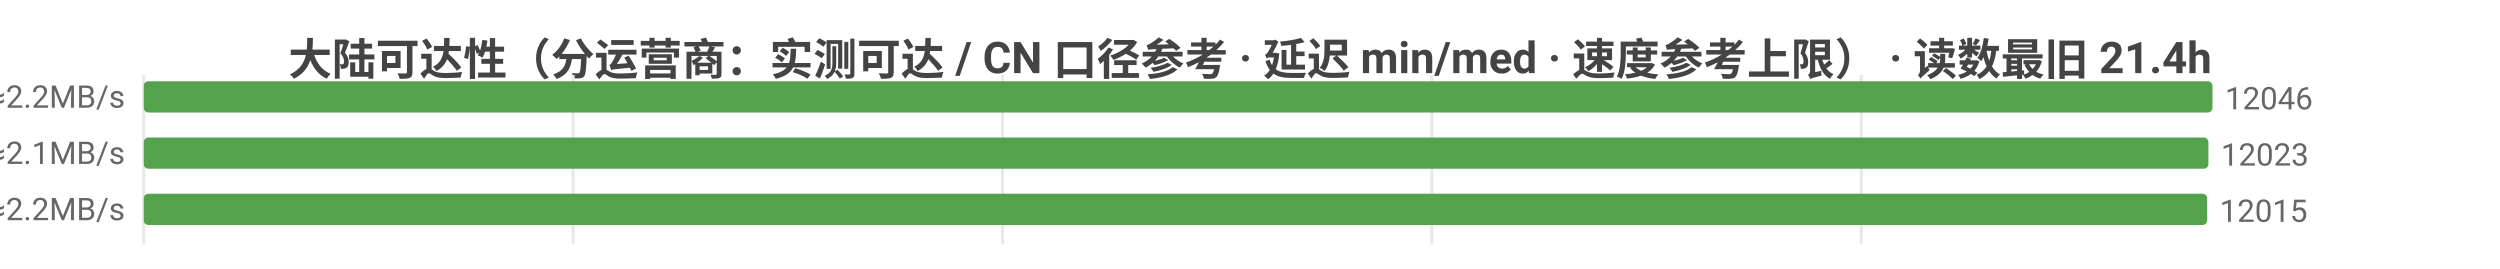
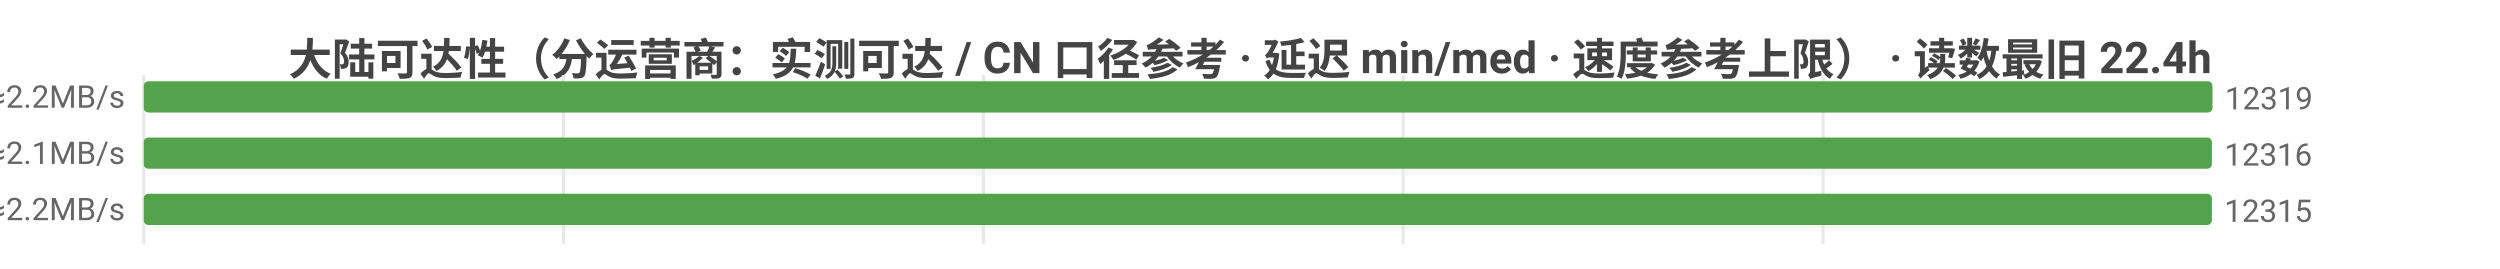
<svg xmlns="http://www.w3.org/2000/svg" width="800" height="86" viewBox="0 0 800 86">
  <rect width="800" height="86" fill="#ffffff" />
  <style>text{font-family:system-ui,-apple-system,'Segoe UI',Roboto,'PingFang SC','Microsoft YaHei','Noto Sans CJK SC',sans-serif}.g{stroke:#e8e8e8;stroke-width:1}.a{stroke:#999;stroke-width:1}.t{font-size:10px;fill:#666}.m{font-size:10px;text-anchor:middle;fill:#666}.e{font-size:10px;text-anchor:end;fill:#666}.l{font-size:11px;fill:#333}.tt{font-size:14px;font-weight:600;text-anchor:middle;fill:#444}.em{font-size:13px;text-anchor:middle;fill:#999}</style>
-   <text class="tt" x="400.0" y="24">大陆可达性（分运营商：实测可达 / CN 口径参考 · 延迟 min/med · 速度参考上限） · 读数最旧 21.4h</text>
+   <text class="tt" x="400.0" y="24">大陆可达性（分运营商：实测可达 / CN 口径参考 · 延迟 min/med · 速度参考上限） · 读数最旧 22.4h</text>
  <line class="g" x1="46" y1="24" x2="46" y2="78" />
-   <line class="g" x1="183.4" y1="24" x2="183.4" y2="78" />
-   <line class="g" x1="320.8" y1="24" x2="320.8" y2="78" />
-   <line class="g" x1="458.2" y1="24" x2="458.2" y2="78" />
-   <line class="g" x1="595.6" y1="24" x2="595.6" y2="78" />
-   <text class="e" x="40" y="35">中国电信  实测可达 12046/12072 · CN口径 12085  min12/med221ms  ≈2.2MB/s</text>
+   <line class="g" x1="180.3" y1="24" x2="180.3" y2="78" />
+   <line class="g" x1="314.7" y1="24" x2="314.7" y2="78" />
+   <line class="g" x1="449.0" y1="24" x2="449.0" y2="78" />
+   <line class="g" x1="583.4" y1="24" x2="583.4" y2="78" />
+   <text class="e" x="40" y="35">中国电信  实测可达 12319/12362 · CN口径 12358  min8/med220ms  ≈2.2MB/s</text>
  <rect x="46" y="26" width="662" height="10" fill="#54a24b" rx="1.5" />
-   <text class="t" x="712" y="35">12046</text>
-   <text class="e" x="40" y="53">中国联通  实测可达 12023/12042 · CN口径 12085  min6/med234ms  ≈2.1MB/s</text>
-   <rect x="46" y="44" width="660.7" height="10" fill="#54a24b" rx="1.5" />
-   <text class="t" x="710.7" y="53">12023</text>
-   <text class="e" x="40" y="71">中国移动  实测可达 12015/12036 · CN口径 12085  min10/med222ms  ≈2.2MB/s</text>
-   <rect x="46" y="62" width="660.3" height="10" fill="#54a24b" rx="1.5" />
-   <text class="t" x="710.3" y="71">12015</text>
+   <text class="t" x="712" y="35">12319</text>
+   <text class="e" x="40" y="53">中国联通  实测可达 12316/12352 · CN口径 12358  min6/med234ms  ≈2.1MB/s</text>
+   <rect x="46" y="44" width="661.8" height="10" fill="#54a24b" rx="1.5" />
+   <text class="t" x="711.8" y="53">12316</text>
+   <text class="e" x="40" y="71">中国移动  实测可达 12315/12335 · CN口径 12358  min5/med222ms  ≈2.2MB/s</text>
+   <rect x="46" y="62" width="661.8" height="10" fill="#54a24b" rx="1.5" />
+   <text class="t" x="711.8" y="71">12315</text>
</svg>
